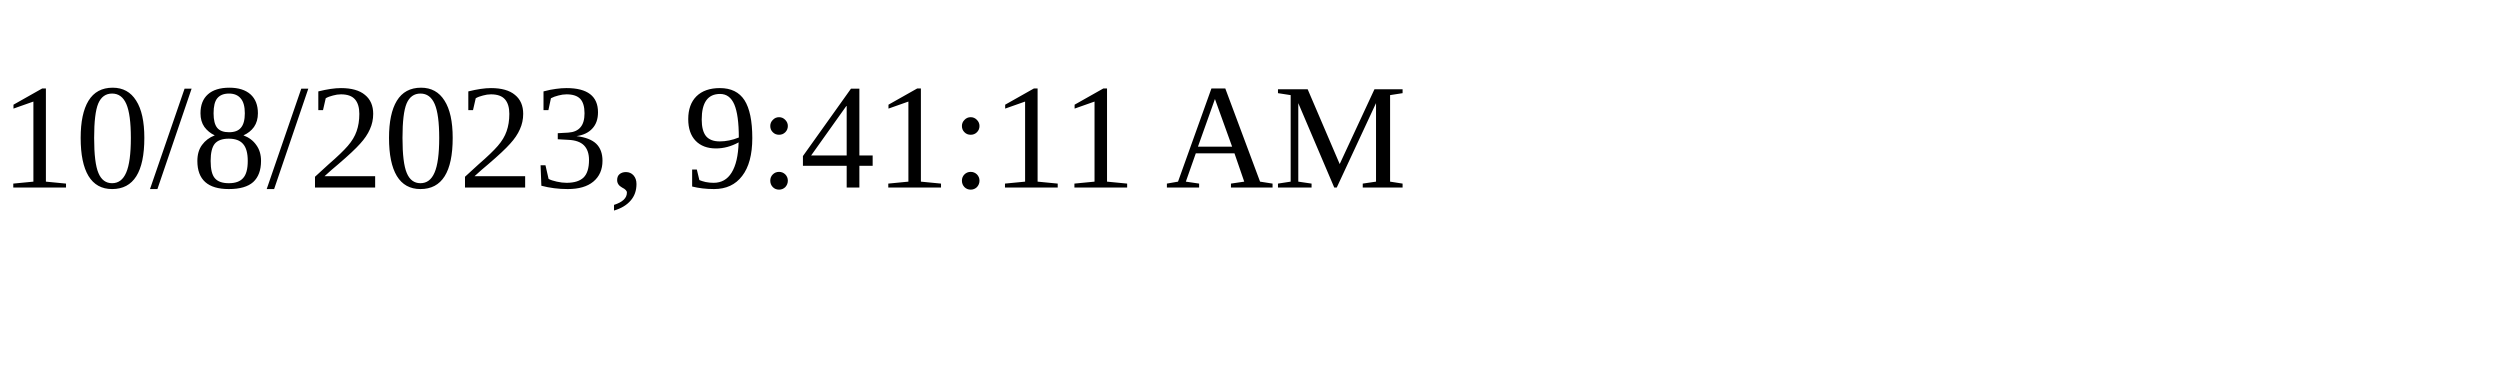
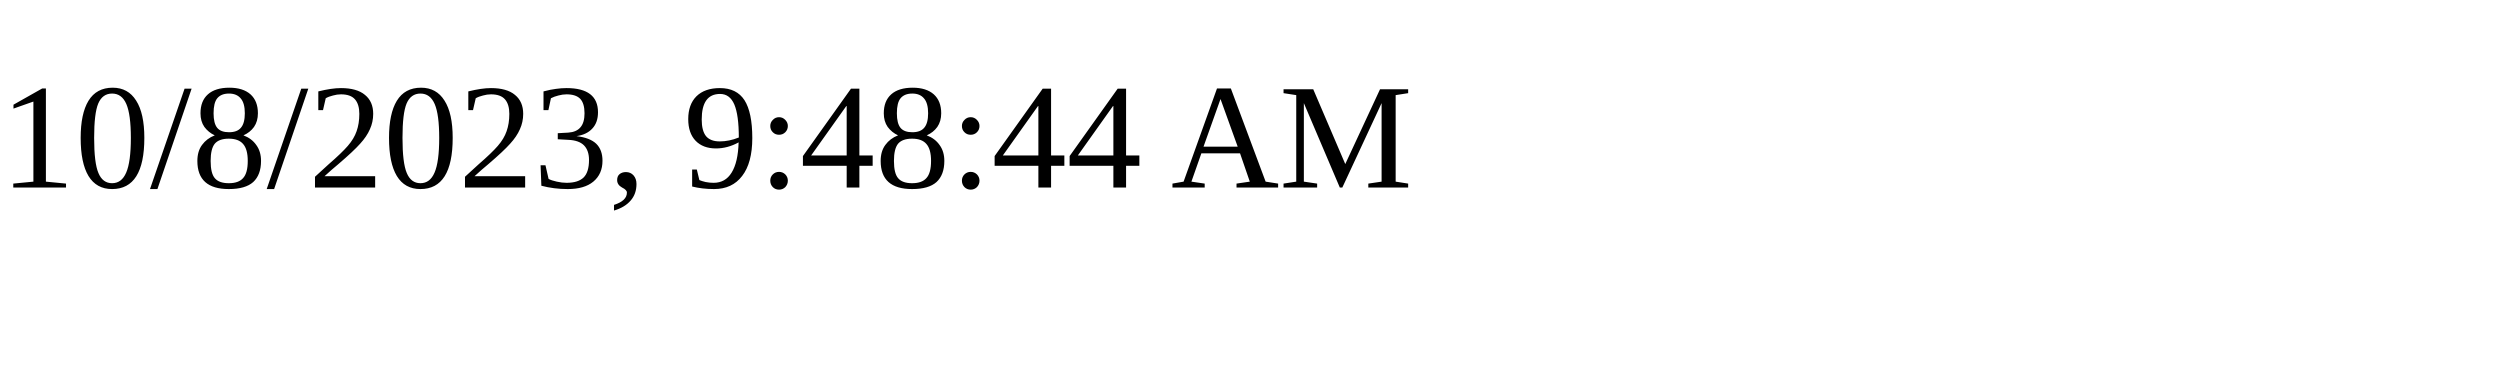
<svg xmlns="http://www.w3.org/2000/svg" height="30" width="200">
-   <text x="0" y="15">10/8/2023, 9:41:11 AM</text>
+   <text x="0" y="15">10/8/2023, 9:48:44 AM</text>
</svg>
